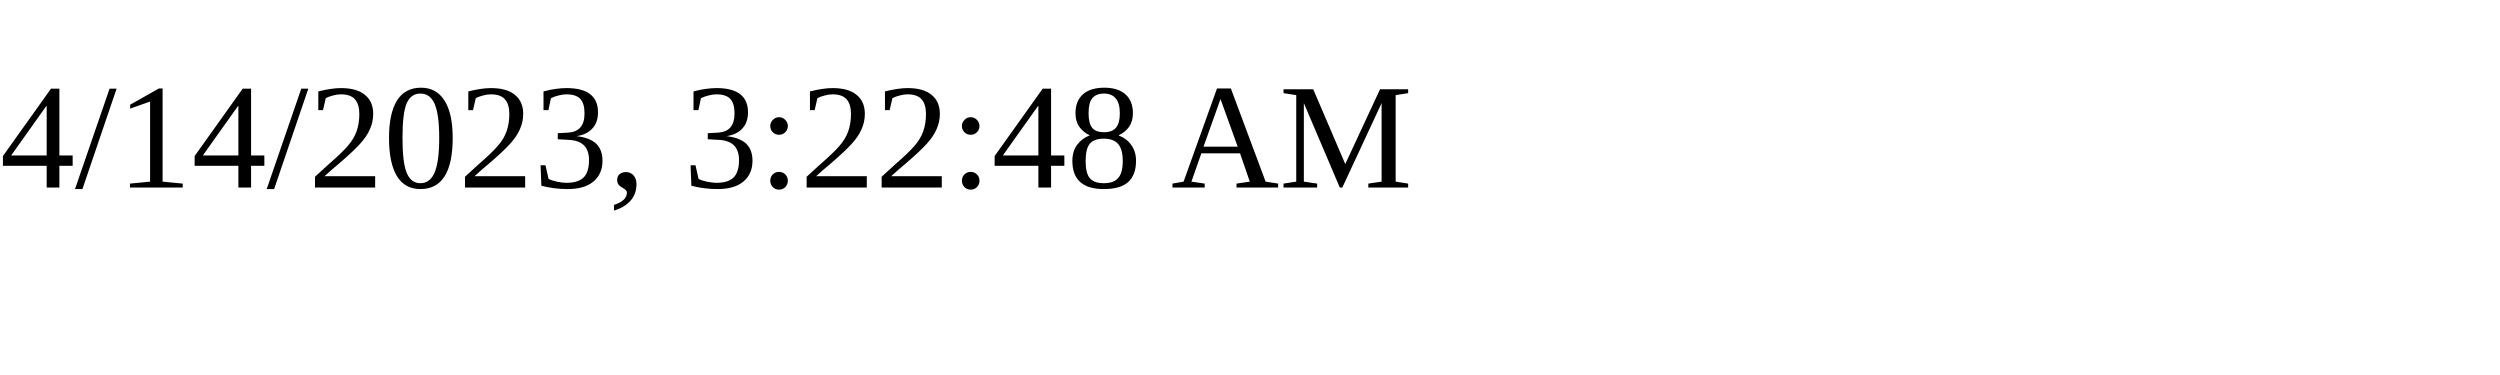
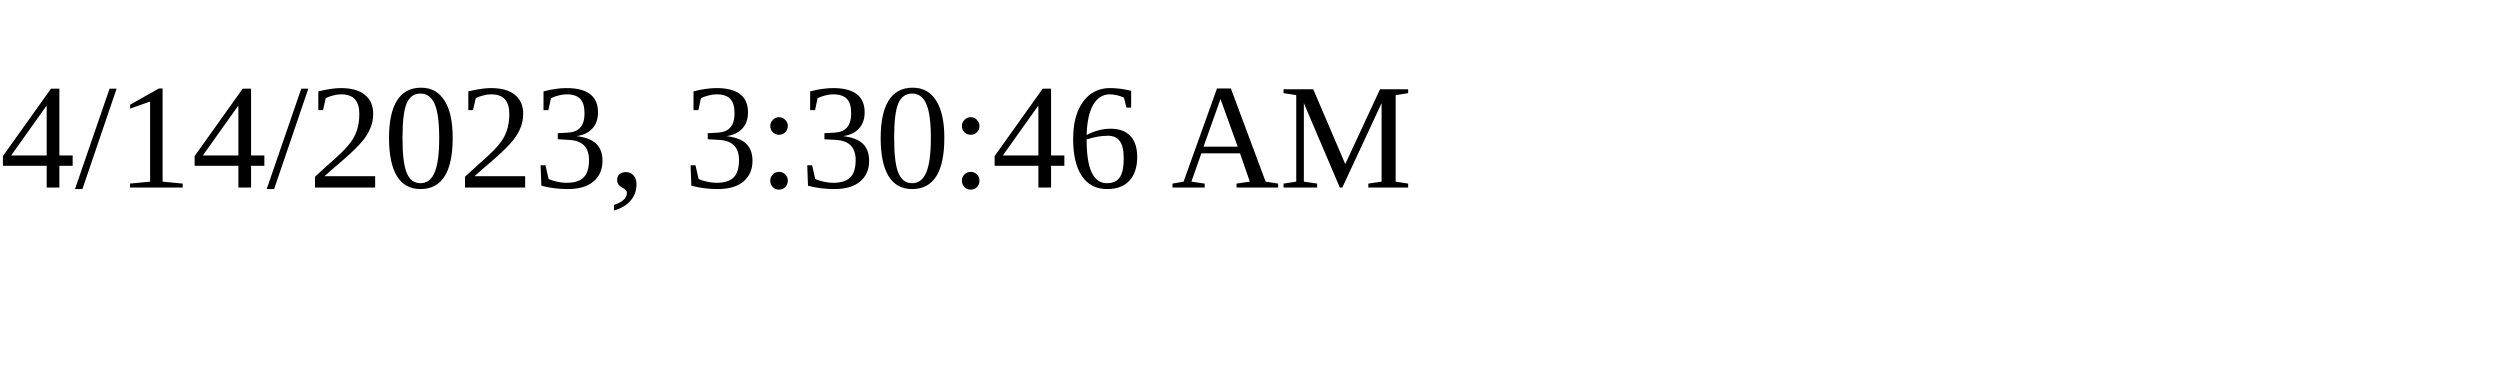
<svg xmlns="http://www.w3.org/2000/svg" height="30" width="200">
-   <text x="0" y="15">4/14/2023, 3:22:48 AM</text>
+   <text x="0" y="15">4/14/2023, 3:30:46 AM</text>
</svg>
